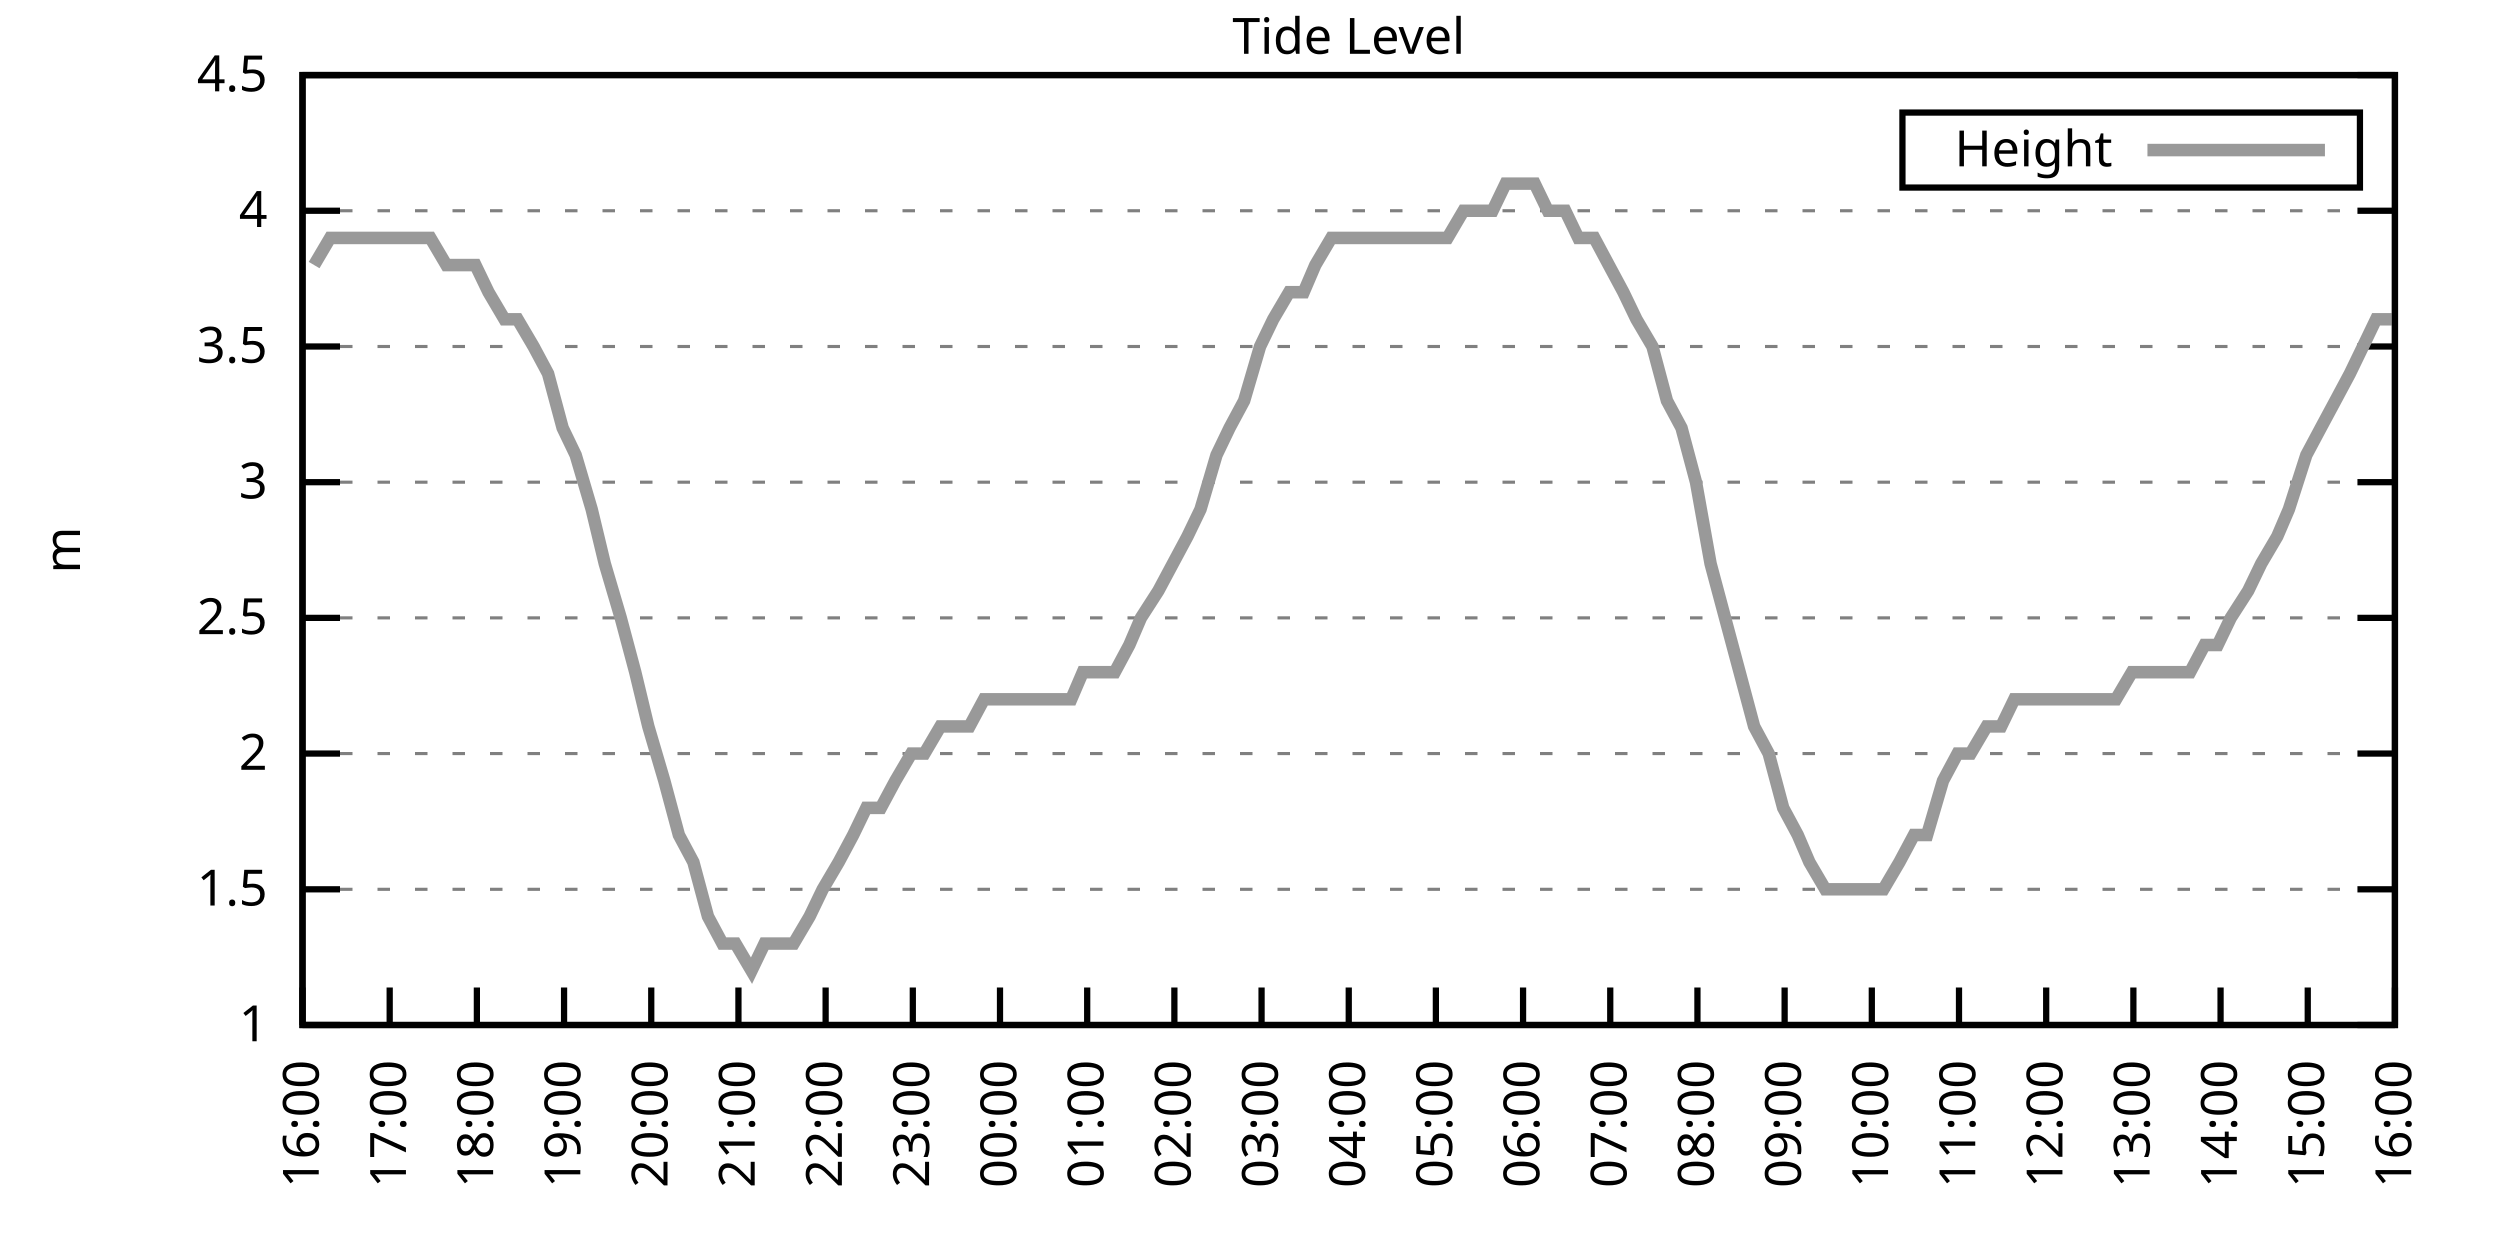
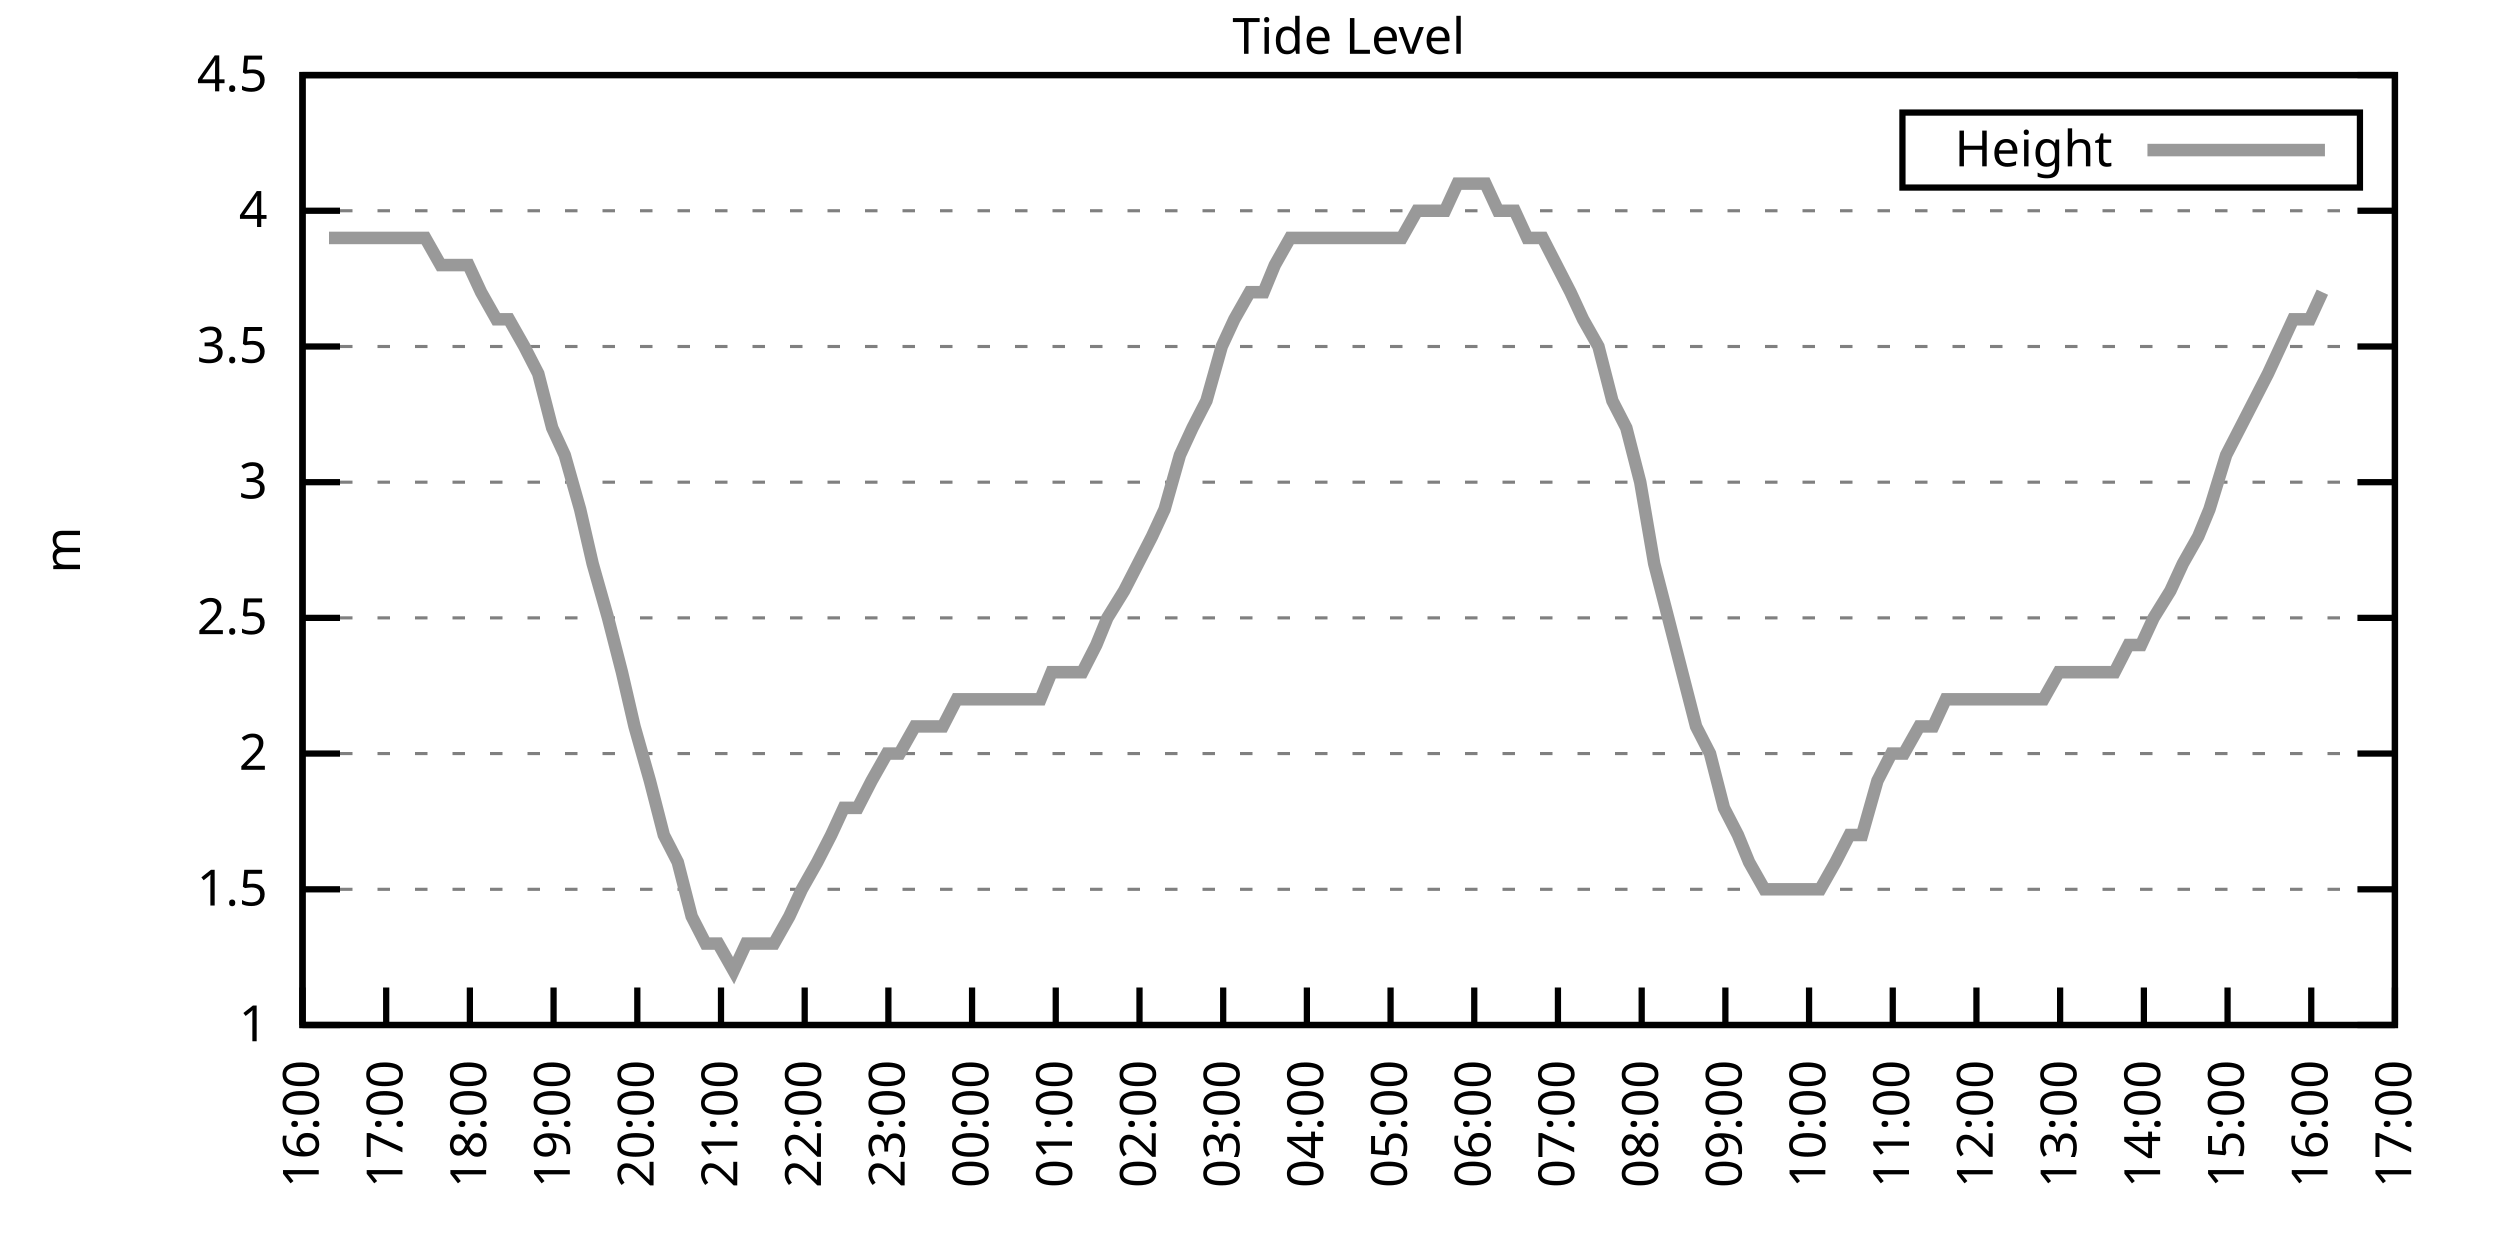
<svg xmlns="http://www.w3.org/2000/svg" xmlns:xlink="http://www.w3.org/1999/xlink" width="400" height="200" viewBox="0 0 400 200">
  <g id="gnuplot_canvas">
    <rect x="0" y="0" width="400" height="200" fill="none" />
    <defs>
      <circle id="gpDot" r="0.5" stroke-width="0.5" stroke="currentColor" />
      <path id="gpPt0" stroke-width="0.333" stroke="currentColor" d="M-1,0 h2 M0,-1 v2" />
      <path id="gpPt1" stroke-width="0.333" stroke="currentColor" d="M-1,-1 L1,1 M1,-1 L-1,1" />
      <path id="gpPt2" stroke-width="0.333" stroke="currentColor" d="M-1,0 L1,0 M0,-1 L0,1 M-1,-1 L1,1 M-1,1 L1,-1" />
      <rect id="gpPt3" stroke-width="0.333" stroke="currentColor" x="-1" y="-1" width="2" height="2" />
      <rect id="gpPt4" stroke-width="0.333" stroke="currentColor" fill="currentColor" x="-1" y="-1" width="2" height="2" />
      <circle id="gpPt5" stroke-width="0.333" stroke="currentColor" cx="0" cy="0" r="1" />
      <use xlink:href="#gpPt5" id="gpPt6" fill="currentColor" stroke="none" />
      <path id="gpPt7" stroke-width="0.333" stroke="currentColor" d="M0,-1.33 L-1.33,0.67 L1.33,0.67 z" />
      <use xlink:href="#gpPt7" id="gpPt8" fill="currentColor" stroke="none" />
      <use xlink:href="#gpPt7" id="gpPt9" stroke="currentColor" transform="rotate(180)" />
      <use xlink:href="#gpPt9" id="gpPt10" fill="currentColor" stroke="none" />
      <use xlink:href="#gpPt3" id="gpPt11" stroke="currentColor" transform="rotate(45)" />
      <use xlink:href="#gpPt11" id="gpPt12" fill="currentColor" stroke="none" />
      <path id="gpPt13" stroke-width="0.333" stroke="currentColor" d="M0,1.330 L1.265,0.411 L0.782,-1.067 L-0.782,-1.076 L-1.265,0.411 z" />
      <use xlink:href="#gpPt13" id="gpPt14" fill="currentColor" stroke="none" />
      <filter id="textbox" filterUnits="objectBoundingBox" x="0" y="0" height="1" width="1">
        <feFlood flood-color="white" flood-opacity="1" result="bgnd" />
        <feComposite in="SourceGraphic" in2="bgnd" operator="atop" />
      </filter>
      <filter id="greybox" filterUnits="objectBoundingBox" x="0" y="0" height="1" width="1">
        <feFlood flood-color="lightgrey" flood-opacity="1" result="grey" />
        <feComposite in="SourceGraphic" in2="grey" operator="atop" />
      </filter>
    </defs>
    <g fill="none" color="white" stroke="currentColor" stroke-width="1.00" stroke-linecap="butt" stroke-linejoin="miter">
</g>
    <g fill="none" color="black" stroke="currentColor" stroke-width="1.00" stroke-linecap="butt" stroke-linejoin="miter">
      <g stroke="none" shape-rendering="crispEdges">
        <polygon fill="rgb(255, 255, 255)" points="48.40,164.00 383.18,164.00 383.18,12.02 48.40,12.02 " />
      </g>
    </g>
    <g fill="none" color="black" stroke="currentColor" stroke-width="1.00" stroke-linecap="butt" stroke-linejoin="miter">
</g>
    <g fill="none" color="black" stroke="black" stroke-width="0.50" stroke-linecap="butt" stroke-linejoin="miter">
</g>
    <g fill="none" color="gray" stroke="currentColor" stroke-width="0.50" stroke-linecap="butt" stroke-linejoin="miter">
      <path stroke="gray" stroke-dasharray="2,4" class="gridline" d="M48.40,164.00 L383.19,164.00  " />
    </g>
    <g fill="none" color="gray" stroke="gray" stroke-width="1.00" stroke-linecap="butt" stroke-linejoin="miter">
</g>
    <g fill="none" color="black" stroke="currentColor" stroke-width="1.00" stroke-linecap="butt" stroke-linejoin="miter">
      <path stroke="black" d="M48.40,164.00 L54.40,164.00 M383.19,164.00 L377.19,164.00  " />
      <g transform="translate(42.80,166.60)" stroke="none" fill="black" font-family="Sans" font-size="8.00" text-anchor="end">
        <text>
          <tspan font-family="Sans"> 1</tspan>
        </text>
      </g>
    </g>
    <g fill="none" color="black" stroke="currentColor" stroke-width="1.00" stroke-linecap="butt" stroke-linejoin="miter">
</g>
    <g fill="none" color="black" stroke="black" stroke-width="0.50" stroke-linecap="butt" stroke-linejoin="miter">
</g>
    <g fill="none" color="gray" stroke="currentColor" stroke-width="0.50" stroke-linecap="butt" stroke-linejoin="miter">
      <path stroke="gray" stroke-dasharray="2,4" class="gridline" d="M48.40,142.29 L383.19,142.29  " />
    </g>
    <g fill="none" color="gray" stroke="gray" stroke-width="1.00" stroke-linecap="butt" stroke-linejoin="miter">
</g>
    <g fill="none" color="black" stroke="currentColor" stroke-width="1.00" stroke-linecap="butt" stroke-linejoin="miter">
      <path stroke="black" d="M48.40,142.29 L54.40,142.29 M383.19,142.29 L377.19,142.29  " />
      <g transform="translate(42.80,144.89)" stroke="none" fill="black" font-family="Sans" font-size="8.00" text-anchor="end">
        <text>
          <tspan font-family="Sans"> 1.5</tspan>
        </text>
      </g>
    </g>
    <g fill="none" color="black" stroke="currentColor" stroke-width="1.00" stroke-linecap="butt" stroke-linejoin="miter">
</g>
    <g fill="none" color="black" stroke="black" stroke-width="0.50" stroke-linecap="butt" stroke-linejoin="miter">
</g>
    <g fill="none" color="gray" stroke="currentColor" stroke-width="0.50" stroke-linecap="butt" stroke-linejoin="miter">
      <path stroke="gray" stroke-dasharray="2,4" class="gridline" d="M48.40,120.57 L383.19,120.57  " />
    </g>
    <g fill="none" color="gray" stroke="gray" stroke-width="1.00" stroke-linecap="butt" stroke-linejoin="miter">
</g>
    <g fill="none" color="black" stroke="currentColor" stroke-width="1.00" stroke-linecap="butt" stroke-linejoin="miter">
      <path stroke="black" d="M48.40,120.57 L54.40,120.57 M383.19,120.57 L377.19,120.57  " />
      <g transform="translate(42.80,123.17)" stroke="none" fill="black" font-family="Sans" font-size="8.00" text-anchor="end">
        <text>
          <tspan font-family="Sans"> 2</tspan>
        </text>
      </g>
    </g>
    <g fill="none" color="black" stroke="currentColor" stroke-width="1.00" stroke-linecap="butt" stroke-linejoin="miter">
</g>
    <g fill="none" color="black" stroke="black" stroke-width="0.50" stroke-linecap="butt" stroke-linejoin="miter">
</g>
    <g fill="none" color="gray" stroke="currentColor" stroke-width="0.50" stroke-linecap="butt" stroke-linejoin="miter">
      <path stroke="gray" stroke-dasharray="2,4" class="gridline" d="M48.40,98.86 L383.19,98.86  " />
    </g>
    <g fill="none" color="gray" stroke="gray" stroke-width="1.00" stroke-linecap="butt" stroke-linejoin="miter">
</g>
    <g fill="none" color="black" stroke="currentColor" stroke-width="1.00" stroke-linecap="butt" stroke-linejoin="miter">
      <path stroke="black" d="M48.40,98.86 L54.40,98.86 M383.19,98.86 L377.19,98.86  " />
      <g transform="translate(42.80,101.46)" stroke="none" fill="black" font-family="Sans" font-size="8.00" text-anchor="end">
        <text>
          <tspan font-family="Sans"> 2.5</tspan>
        </text>
      </g>
    </g>
    <g fill="none" color="black" stroke="currentColor" stroke-width="1.00" stroke-linecap="butt" stroke-linejoin="miter">
</g>
    <g fill="none" color="black" stroke="black" stroke-width="0.50" stroke-linecap="butt" stroke-linejoin="miter">
</g>
    <g fill="none" color="gray" stroke="currentColor" stroke-width="0.50" stroke-linecap="butt" stroke-linejoin="miter">
      <path stroke="gray" stroke-dasharray="2,4" class="gridline" d="M48.40,77.15 L383.19,77.15  " />
    </g>
    <g fill="none" color="gray" stroke="gray" stroke-width="1.00" stroke-linecap="butt" stroke-linejoin="miter">
</g>
    <g fill="none" color="black" stroke="currentColor" stroke-width="1.00" stroke-linecap="butt" stroke-linejoin="miter">
      <path stroke="black" d="M48.40,77.15 L54.40,77.15 M383.19,77.15 L377.19,77.15  " />
      <g transform="translate(42.80,79.75)" stroke="none" fill="black" font-family="Sans" font-size="8.00" text-anchor="end">
        <text>
          <tspan font-family="Sans"> 3</tspan>
        </text>
      </g>
    </g>
    <g fill="none" color="black" stroke="currentColor" stroke-width="1.00" stroke-linecap="butt" stroke-linejoin="miter">
</g>
    <g fill="none" color="black" stroke="black" stroke-width="0.50" stroke-linecap="butt" stroke-linejoin="miter">
</g>
    <g fill="none" color="gray" stroke="currentColor" stroke-width="0.50" stroke-linecap="butt" stroke-linejoin="miter">
      <path stroke="gray" stroke-dasharray="2,4" class="gridline" d="M48.40,55.44 L383.19,55.44  " />
    </g>
    <g fill="none" color="gray" stroke="gray" stroke-width="1.00" stroke-linecap="butt" stroke-linejoin="miter">
</g>
    <g fill="none" color="black" stroke="currentColor" stroke-width="1.00" stroke-linecap="butt" stroke-linejoin="miter">
      <path stroke="black" d="M48.40,55.44 L54.40,55.44 M383.19,55.44 L377.19,55.44  " />
      <g transform="translate(42.80,58.04)" stroke="none" fill="black" font-family="Sans" font-size="8.00" text-anchor="end">
        <text>
          <tspan font-family="Sans"> 3.5</tspan>
        </text>
      </g>
    </g>
    <g fill="none" color="black" stroke="currentColor" stroke-width="1.00" stroke-linecap="butt" stroke-linejoin="miter">
</g>
    <g fill="none" color="black" stroke="black" stroke-width="0.50" stroke-linecap="butt" stroke-linejoin="miter">
</g>
    <g fill="none" color="gray" stroke="currentColor" stroke-width="0.50" stroke-linecap="butt" stroke-linejoin="miter">
      <path stroke="gray" stroke-dasharray="2,4" class="gridline" d="M48.40,33.72 L383.19,33.72  " />
    </g>
    <g fill="none" color="gray" stroke="gray" stroke-width="1.00" stroke-linecap="butt" stroke-linejoin="miter">
</g>
    <g fill="none" color="black" stroke="currentColor" stroke-width="1.00" stroke-linecap="butt" stroke-linejoin="miter">
      <path stroke="black" d="M48.40,33.72 L54.40,33.72 M383.19,33.72 L377.19,33.72  " />
      <g transform="translate(42.80,36.32)" stroke="none" fill="black" font-family="Sans" font-size="8.00" text-anchor="end">
        <text>
          <tspan font-family="Sans"> 4</tspan>
        </text>
      </g>
    </g>
    <g fill="none" color="black" stroke="currentColor" stroke-width="1.00" stroke-linecap="butt" stroke-linejoin="miter">
</g>
    <g fill="none" color="black" stroke="black" stroke-width="0.50" stroke-linecap="butt" stroke-linejoin="miter">
</g>
    <g fill="none" color="gray" stroke="currentColor" stroke-width="0.50" stroke-linecap="butt" stroke-linejoin="miter">
      <path stroke="gray" stroke-dasharray="2,4" class="gridline" d="M48.40,12.01 L383.19,12.01  " />
    </g>
    <g fill="none" color="gray" stroke="gray" stroke-width="1.00" stroke-linecap="butt" stroke-linejoin="miter">
</g>
    <g fill="none" color="black" stroke="currentColor" stroke-width="1.00" stroke-linecap="butt" stroke-linejoin="miter">
      <path stroke="black" d="M48.40,12.01 L54.40,12.01 M383.19,12.01 L377.19,12.01  " />
      <g transform="translate(42.80,14.61)" stroke="none" fill="black" font-family="Sans" font-size="8.00" text-anchor="end">
        <text>
          <tspan font-family="Sans"> 4.5</tspan>
        </text>
      </g>
    </g>
    <g fill="none" color="black" stroke="currentColor" stroke-width="1.00" stroke-linecap="butt" stroke-linejoin="miter">
      <path stroke="black" d="M48.40,164.00 L48.40,158.00  " />
      <g transform="translate(51.00,169.60) rotate(270.00)" stroke="none" fill="black" font-family="Sans" font-size="8.00" text-anchor="end">
        <text>
          <tspan font-family="Sans">16:00</tspan>
        </text>
      </g>
    </g>
    <g fill="none" color="black" stroke="currentColor" stroke-width="1.00" stroke-linecap="butt" stroke-linejoin="miter">
-       <path stroke="black" d="M62.35,164.00 L62.35,158.00  " />
-       <g transform="translate(64.95,169.60) rotate(270.00)" stroke="none" fill="black" font-family="Sans" font-size="8.00" text-anchor="end">
+       <path stroke="black" d="M61.79,164.00 L61.79,158.00  " />
+       <g transform="translate(64.39,169.60) rotate(270.00)" stroke="none" fill="black" font-family="Sans" font-size="8.00" text-anchor="end">
        <text>
          <tspan font-family="Sans">17:00</tspan>
        </text>
      </g>
    </g>
    <g fill="none" color="black" stroke="currentColor" stroke-width="1.00" stroke-linecap="butt" stroke-linejoin="miter">
-       <path stroke="black" d="M76.30,164.00 L76.30,158.00  " />
-       <g transform="translate(78.90,169.60) rotate(270.00)" stroke="none" fill="black" font-family="Sans" font-size="8.00" text-anchor="end">
+       <path stroke="black" d="M75.18,164.00 L75.18,158.00  " />
+       <g transform="translate(77.78,169.60) rotate(270.00)" stroke="none" fill="black" font-family="Sans" font-size="8.00" text-anchor="end">
        <text>
          <tspan font-family="Sans">18:00</tspan>
        </text>
      </g>
    </g>
    <g fill="none" color="black" stroke="currentColor" stroke-width="1.00" stroke-linecap="butt" stroke-linejoin="miter">
-       <path stroke="black" d="M90.25,164.00 L90.25,158.00  " />
-       <g transform="translate(92.85,169.60) rotate(270.00)" stroke="none" fill="black" font-family="Sans" font-size="8.00" text-anchor="end">
+       <path stroke="black" d="M88.57,164.00 L88.57,158.00  " />
+       <g transform="translate(91.17,169.60) rotate(270.00)" stroke="none" fill="black" font-family="Sans" font-size="8.00" text-anchor="end">
        <text>
          <tspan font-family="Sans">19:00</tspan>
        </text>
      </g>
    </g>
    <g fill="none" color="black" stroke="currentColor" stroke-width="1.00" stroke-linecap="butt" stroke-linejoin="miter">
-       <path stroke="black" d="M104.20,164.00 L104.20,158.00  " />
-       <g transform="translate(106.80,169.60) rotate(270.00)" stroke="none" fill="black" font-family="Sans" font-size="8.00" text-anchor="end">
+       <path stroke="black" d="M101.97,164.00 L101.97,158.00  " />
+       <g transform="translate(104.57,169.60) rotate(270.00)" stroke="none" fill="black" font-family="Sans" font-size="8.00" text-anchor="end">
        <text>
          <tspan font-family="Sans">20:00</tspan>
        </text>
      </g>
    </g>
    <g fill="none" color="black" stroke="currentColor" stroke-width="1.00" stroke-linecap="butt" stroke-linejoin="miter">
-       <path stroke="black" d="M118.15,164.00 L118.15,158.00  " />
-       <g transform="translate(120.75,169.60) rotate(270.00)" stroke="none" fill="black" font-family="Sans" font-size="8.00" text-anchor="end">
+       <path stroke="black" d="M115.36,164.00 L115.36,158.00  " />
+       <g transform="translate(117.96,169.60) rotate(270.00)" stroke="none" fill="black" font-family="Sans" font-size="8.00" text-anchor="end">
        <text>
          <tspan font-family="Sans">21:00</tspan>
        </text>
      </g>
    </g>
    <g fill="none" color="black" stroke="currentColor" stroke-width="1.00" stroke-linecap="butt" stroke-linejoin="miter">
-       <path stroke="black" d="M132.10,164.00 L132.10,158.00  " />
-       <g transform="translate(134.70,169.60) rotate(270.00)" stroke="none" fill="black" font-family="Sans" font-size="8.00" text-anchor="end">
+       <path stroke="black" d="M128.75,164.00 L128.75,158.00  " />
+       <g transform="translate(131.35,169.60) rotate(270.00)" stroke="none" fill="black" font-family="Sans" font-size="8.00" text-anchor="end">
        <text>
          <tspan font-family="Sans">22:00</tspan>
        </text>
      </g>
    </g>
    <g fill="none" color="black" stroke="currentColor" stroke-width="1.00" stroke-linecap="butt" stroke-linejoin="miter">
-       <path stroke="black" d="M146.05,164.00 L146.05,158.00  " />
-       <g transform="translate(148.65,169.60) rotate(270.00)" stroke="none" fill="black" font-family="Sans" font-size="8.00" text-anchor="end">
+       <path stroke="black" d="M142.14,164.00 L142.14,158.00  " />
+       <g transform="translate(144.74,169.60) rotate(270.00)" stroke="none" fill="black" font-family="Sans" font-size="8.00" text-anchor="end">
        <text>
          <tspan font-family="Sans">23:00</tspan>
        </text>
      </g>
    </g>
    <g fill="none" color="black" stroke="currentColor" stroke-width="1.00" stroke-linecap="butt" stroke-linejoin="miter">
-       <path stroke="black" d="M160.00,164.00 L160.00,158.00  " />
-       <g transform="translate(162.60,169.60) rotate(270.00)" stroke="none" fill="black" font-family="Sans" font-size="8.00" text-anchor="end">
+       <path stroke="black" d="M155.53,164.00 L155.53,158.00  " />
+       <g transform="translate(158.13,169.60) rotate(270.00)" stroke="none" fill="black" font-family="Sans" font-size="8.00" text-anchor="end">
        <text>
          <tspan font-family="Sans">00:00</tspan>
        </text>
      </g>
    </g>
    <g fill="none" color="black" stroke="currentColor" stroke-width="1.00" stroke-linecap="butt" stroke-linejoin="miter">
-       <path stroke="black" d="M173.95,164.00 L173.95,158.00  " />
-       <g transform="translate(176.55,169.60) rotate(270.00)" stroke="none" fill="black" font-family="Sans" font-size="8.00" text-anchor="end">
+       <path stroke="black" d="M168.92,164.00 L168.92,158.00  " />
+       <g transform="translate(171.52,169.60) rotate(270.00)" stroke="none" fill="black" font-family="Sans" font-size="8.00" text-anchor="end">
        <text>
          <tspan font-family="Sans">01:00</tspan>
        </text>
      </g>
    </g>
    <g fill="none" color="black" stroke="currentColor" stroke-width="1.00" stroke-linecap="butt" stroke-linejoin="miter">
-       <path stroke="black" d="M187.90,164.00 L187.90,158.00  " />
-       <g transform="translate(190.50,169.60) rotate(270.00)" stroke="none" fill="black" font-family="Sans" font-size="8.00" text-anchor="end">
+       <path stroke="black" d="M182.32,164.00 L182.32,158.00  " />
+       <g transform="translate(184.92,169.60) rotate(270.00)" stroke="none" fill="black" font-family="Sans" font-size="8.00" text-anchor="end">
        <text>
          <tspan font-family="Sans">02:00</tspan>
        </text>
      </g>
    </g>
    <g fill="none" color="black" stroke="currentColor" stroke-width="1.00" stroke-linecap="butt" stroke-linejoin="miter">
-       <path stroke="black" d="M201.85,164.00 L201.85,158.00  " />
-       <g transform="translate(204.45,169.60) rotate(270.00)" stroke="none" fill="black" font-family="Sans" font-size="8.00" text-anchor="end">
+       <path stroke="black" d="M195.71,164.00 L195.71,158.00  " />
+       <g transform="translate(198.31,169.60) rotate(270.00)" stroke="none" fill="black" font-family="Sans" font-size="8.00" text-anchor="end">
        <text>
          <tspan font-family="Sans">03:00</tspan>
        </text>
      </g>
    </g>
    <g fill="none" color="black" stroke="currentColor" stroke-width="1.00" stroke-linecap="butt" stroke-linejoin="miter">
-       <path stroke="black" d="M215.80,164.00 L215.80,158.00  " />
-       <g transform="translate(218.40,169.60) rotate(270.00)" stroke="none" fill="black" font-family="Sans" font-size="8.00" text-anchor="end">
+       <path stroke="black" d="M209.10,164.00 L209.10,158.00  " />
+       <g transform="translate(211.70,169.60) rotate(270.00)" stroke="none" fill="black" font-family="Sans" font-size="8.00" text-anchor="end">
        <text>
          <tspan font-family="Sans">04:00</tspan>
        </text>
      </g>
    </g>
    <g fill="none" color="black" stroke="currentColor" stroke-width="1.00" stroke-linecap="butt" stroke-linejoin="miter">
-       <path stroke="black" d="M229.74,164.00 L229.74,158.00  " />
-       <g transform="translate(232.34,169.60) rotate(270.00)" stroke="none" fill="black" font-family="Sans" font-size="8.00" text-anchor="end">
+       <path stroke="black" d="M222.49,164.00 L222.49,158.00  " />
+       <g transform="translate(225.09,169.60) rotate(270.00)" stroke="none" fill="black" font-family="Sans" font-size="8.00" text-anchor="end">
        <text>
          <tspan font-family="Sans">05:00</tspan>
        </text>
      </g>
    </g>
    <g fill="none" color="black" stroke="currentColor" stroke-width="1.00" stroke-linecap="butt" stroke-linejoin="miter">
-       <path stroke="black" d="M243.69,164.00 L243.69,158.00  " />
-       <g transform="translate(246.29,169.60) rotate(270.00)" stroke="none" fill="black" font-family="Sans" font-size="8.00" text-anchor="end">
+       <path stroke="black" d="M235.88,164.00 L235.88,158.00  " />
+       <g transform="translate(238.48,169.60) rotate(270.00)" stroke="none" fill="black" font-family="Sans" font-size="8.00" text-anchor="end">
        <text>
          <tspan font-family="Sans">06:00</tspan>
        </text>
      </g>
    </g>
    <g fill="none" color="black" stroke="currentColor" stroke-width="1.00" stroke-linecap="butt" stroke-linejoin="miter">
-       <path stroke="black" d="M257.64,164.00 L257.64,158.00  " />
-       <g transform="translate(260.24,169.60) rotate(270.00)" stroke="none" fill="black" font-family="Sans" font-size="8.00" text-anchor="end">
+       <path stroke="black" d="M249.27,164.00 L249.27,158.00  " />
+       <g transform="translate(251.87,169.60) rotate(270.00)" stroke="none" fill="black" font-family="Sans" font-size="8.00" text-anchor="end">
        <text>
          <tspan font-family="Sans">07:00</tspan>
        </text>
      </g>
    </g>
    <g fill="none" color="black" stroke="currentColor" stroke-width="1.00" stroke-linecap="butt" stroke-linejoin="miter">
-       <path stroke="black" d="M271.59,164.00 L271.59,158.00  " />
-       <g transform="translate(274.19,169.60) rotate(270.00)" stroke="none" fill="black" font-family="Sans" font-size="8.00" text-anchor="end">
+       <path stroke="black" d="M262.67,164.00 L262.67,158.00  " />
+       <g transform="translate(265.27,169.60) rotate(270.00)" stroke="none" fill="black" font-family="Sans" font-size="8.00" text-anchor="end">
        <text>
          <tspan font-family="Sans">08:00</tspan>
        </text>
      </g>
    </g>
    <g fill="none" color="black" stroke="currentColor" stroke-width="1.00" stroke-linecap="butt" stroke-linejoin="miter">
-       <path stroke="black" d="M285.54,164.00 L285.54,158.00  " />
-       <g transform="translate(288.14,169.60) rotate(270.00)" stroke="none" fill="black" font-family="Sans" font-size="8.00" text-anchor="end">
+       <path stroke="black" d="M276.06,164.00 L276.06,158.00  " />
+       <g transform="translate(278.66,169.60) rotate(270.00)" stroke="none" fill="black" font-family="Sans" font-size="8.00" text-anchor="end">
        <text>
          <tspan font-family="Sans">09:00</tspan>
        </text>
      </g>
    </g>
    <g fill="none" color="black" stroke="currentColor" stroke-width="1.00" stroke-linecap="butt" stroke-linejoin="miter">
-       <path stroke="black" d="M299.49,164.00 L299.49,158.00  " />
-       <g transform="translate(302.09,169.60) rotate(270.00)" stroke="none" fill="black" font-family="Sans" font-size="8.00" text-anchor="end">
+       <path stroke="black" d="M289.45,164.00 L289.45,158.00  " />
+       <g transform="translate(292.05,169.60) rotate(270.00)" stroke="none" fill="black" font-family="Sans" font-size="8.00" text-anchor="end">
        <text>
          <tspan font-family="Sans">10:00</tspan>
        </text>
      </g>
    </g>
    <g fill="none" color="black" stroke="currentColor" stroke-width="1.00" stroke-linecap="butt" stroke-linejoin="miter">
-       <path stroke="black" d="M313.44,164.00 L313.44,158.00  " />
-       <g transform="translate(316.04,169.60) rotate(270.00)" stroke="none" fill="black" font-family="Sans" font-size="8.00" text-anchor="end">
+       <path stroke="black" d="M302.84,164.00 L302.84,158.00  " />
+       <g transform="translate(305.44,169.60) rotate(270.00)" stroke="none" fill="black" font-family="Sans" font-size="8.00" text-anchor="end">
        <text>
          <tspan font-family="Sans">11:00</tspan>
        </text>
      </g>
    </g>
    <g fill="none" color="black" stroke="currentColor" stroke-width="1.00" stroke-linecap="butt" stroke-linejoin="miter">
-       <path stroke="black" d="M327.39,164.00 L327.39,158.00  " />
-       <g transform="translate(329.99,169.60) rotate(270.00)" stroke="none" fill="black" font-family="Sans" font-size="8.00" text-anchor="end">
+       <path stroke="black" d="M316.23,164.00 L316.23,158.00  " />
+       <g transform="translate(318.83,169.60) rotate(270.00)" stroke="none" fill="black" font-family="Sans" font-size="8.00" text-anchor="end">
        <text>
          <tspan font-family="Sans">12:00</tspan>
        </text>
      </g>
    </g>
    <g fill="none" color="black" stroke="currentColor" stroke-width="1.00" stroke-linecap="butt" stroke-linejoin="miter">
-       <path stroke="black" d="M341.34,164.00 L341.34,158.00  " />
-       <g transform="translate(343.94,169.60) rotate(270.00)" stroke="none" fill="black" font-family="Sans" font-size="8.00" text-anchor="end">
+       <path stroke="black" d="M329.62,164.00 L329.62,158.00  " />
+       <g transform="translate(332.22,169.60) rotate(270.00)" stroke="none" fill="black" font-family="Sans" font-size="8.00" text-anchor="end">
        <text>
          <tspan font-family="Sans">13:00</tspan>
        </text>
      </g>
    </g>
    <g fill="none" color="black" stroke="currentColor" stroke-width="1.00" stroke-linecap="butt" stroke-linejoin="miter">
-       <path stroke="black" d="M355.29,164.00 L355.29,158.00  " />
-       <g transform="translate(357.89,169.60) rotate(270.00)" stroke="none" fill="black" font-family="Sans" font-size="8.00" text-anchor="end">
+       <path stroke="black" d="M343.02,164.00 L343.02,158.00  " />
+       <g transform="translate(345.62,169.60) rotate(270.00)" stroke="none" fill="black" font-family="Sans" font-size="8.00" text-anchor="end">
        <text>
          <tspan font-family="Sans">14:00</tspan>
        </text>
      </g>
    </g>
    <g fill="none" color="black" stroke="currentColor" stroke-width="1.00" stroke-linecap="butt" stroke-linejoin="miter">
-       <path stroke="black" d="M369.24,164.00 L369.24,158.00  " />
-       <g transform="translate(371.84,169.60) rotate(270.00)" stroke="none" fill="black" font-family="Sans" font-size="8.00" text-anchor="end">
+       <path stroke="black" d="M356.41,164.00 L356.41,158.00  " />
+       <g transform="translate(359.01,169.60) rotate(270.00)" stroke="none" fill="black" font-family="Sans" font-size="8.00" text-anchor="end">
        <text>
          <tspan font-family="Sans">15:00</tspan>
+         </text>
+       </g>
+     </g>
+     <g fill="none" color="black" stroke="currentColor" stroke-width="1.00" stroke-linecap="butt" stroke-linejoin="miter">
+       <path stroke="black" d="M369.80,164.00 L369.80,158.00  " />
+       <g transform="translate(372.40,169.60) rotate(270.00)" stroke="none" fill="black" font-family="Sans" font-size="8.00" text-anchor="end">
+         <text>
+           <tspan font-family="Sans">16:00</tspan>
        </text>
      </g>
    </g>
    <g fill="none" color="black" stroke="currentColor" stroke-width="1.00" stroke-linecap="butt" stroke-linejoin="miter">
      <path stroke="black" d="M383.19,164.00 L383.19,158.00  " />
      <g transform="translate(385.79,169.60) rotate(270.00)" stroke="none" fill="black" font-family="Sans" font-size="8.00" text-anchor="end">
        <text>
-           <tspan font-family="Sans">16:00</tspan>
+           <tspan font-family="Sans">17:00</tspan>
        </text>
      </g>
    </g>
    <g fill="none" color="black" stroke="currentColor" stroke-width="1.00" stroke-linecap="butt" stroke-linejoin="miter">
</g>
    <g fill="none" color="black" stroke="currentColor" stroke-width="1.00" stroke-linecap="butt" stroke-linejoin="miter">
      <path stroke="black" d="M48.40,12.01 L48.40,164.00 L383.19,164.00 L383.19,12.01 L48.40,12.01 Z  " />
    </g>
    <g fill="none" color="black" stroke="currentColor" stroke-width="1.00" stroke-linecap="butt" stroke-linejoin="miter">
</g>
    <g fill="none" color="black" stroke="currentColor" stroke-width="1.00" stroke-linecap="butt" stroke-linejoin="miter">
      <path stroke="black" d="M304.39,30.01 L304.39,18.01 L377.59,18.01 L377.59,30.01 L304.39,30.01 Z  " />
    </g>
    <g id="Tide_level_plot_1">
      <g fill="none" color="white" stroke="black" stroke-width="2.00" stroke-linecap="butt" stroke-linejoin="miter">
</g>
      <g fill="none" color="black" stroke="currentColor" stroke-width="2.00" stroke-linecap="butt" stroke-linejoin="miter">
        <g transform="translate(337.99,26.61)" stroke="none" fill="black" font-family="Sans" font-size="8.00" text-anchor="end">
          <text>
            <tspan font-family="Sans">Height</tspan>
          </text>
        </g>
      </g>
      <g fill="none" color="black" stroke="currentColor" stroke-width="2.00" stroke-linecap="butt" stroke-linejoin="miter">
-         <path stroke="rgb(153, 153, 153)" d="M343.59,24.01 L371.99,24.01 M50.26,42.41 L52.82,38.07 L55.14,38.07 L57.47,38.07 L59.56,38.07 L62.12,38.07   L64.21,38.07 L66.77,38.07 L68.86,38.07 L71.42,42.41 L73.51,42.41 L76.07,42.41 L78.16,46.75 L80.72,51.09   L82.81,51.09 L85.37,55.44 L87.69,59.78 L90.02,68.46 L92.11,72.81 L94.67,81.49 L96.76,90.18 L99.32,98.86   L101.64,107.55 L103.73,116.23 L106.29,124.92 L108.62,133.60 L110.94,137.94 L113.27,146.63 L115.59,150.97 L117.68,150.97   L120.24,155.31 L122.33,150.97 L124.89,150.97 L126.98,150.97 L129.54,146.63 L131.63,142.29 L134.19,137.94 L136.51,133.60   L138.61,129.26 L140.93,129.26 L143.26,124.92 L145.81,120.57 L147.91,120.57 L150.46,116.23 L152.32,116.23 L155.11,116.23   L157.44,111.89 L159.76,111.89 L162.09,111.89 L164.41,111.89 L166.51,111.89 L168.83,111.89 L171.39,111.89 L173.25,107.55   L176.04,107.55 L178.36,107.55 L180.69,103.20 L182.55,98.86 L185.34,94.52 L187.66,90.18 L189.99,85.83 L192.08,81.49   L194.64,72.81 L196.73,68.46 L199.06,64.12 L201.61,55.44 L203.71,51.09 L206.26,46.75 L208.59,46.75 L210.45,42.41   L213.01,38.07 L215.56,38.07 L217.65,38.07 L220.21,38.07 L222.30,38.07 L224.86,38.07 L226.95,38.07 L229.51,38.07   L231.60,38.07 L234.16,33.72 L236.25,33.72 L238.81,33.72 L240.90,29.38 L243.46,29.38 L245.55,29.38 L247.65,33.72   L250.44,33.72 L252.53,38.07 L255.09,38.07 L257.41,42.41 L259.74,46.75 L261.83,51.09 L264.39,55.44 L266.71,64.12   L269.04,68.46 L271.36,77.15 L273.69,90.18 L276.01,98.86 L278.34,107.55 L280.66,116.23 L282.99,120.57 L285.31,129.26   L287.64,133.60 L289.50,137.94 L292.05,142.29 L294.38,142.29 L296.70,142.29 L299.03,142.29 L301.35,142.29 L303.91,137.94   L306.23,133.60 L308.33,133.60 L310.88,124.92 L313.21,120.57 L315.30,120.57 L317.86,116.23 L320.18,116.23 L322.28,111.89   L324.83,111.89 L326.93,111.89 L329.48,111.89 L331.58,111.89 L334.13,111.89 L336.46,111.89 L338.55,111.89 L341.11,107.55   L343.43,107.55 L345.76,107.55 L348.08,107.55 L350.41,107.55 L352.73,103.20 L354.83,103.20 L356.92,98.86 L359.71,94.52   L361.80,90.18 L364.36,85.83 L366.22,81.49 L369.01,72.81 L371.33,68.46 L373.66,64.12 L375.98,59.78 L378.08,55.44   L380.17,51.09 L382.96,51.09  " />
+         <path stroke="rgb(153, 153, 153)" d="M343.59,24.01 L371.99,24.01 M52.64,38.07 L54.87,38.07 L57.10,38.07 L59.11,38.07 L61.57,38.07 L63.58,38.07   L66.03,38.07 L68.04,38.07 L70.50,42.41 L72.50,42.41 L74.96,42.41 L76.97,46.75 L79.42,51.09 L81.43,51.09   L83.89,55.44 L86.12,59.78 L88.35,68.46 L90.36,72.81 L92.82,81.49 L94.82,90.18 L97.28,98.86 L99.51,107.55   L101.52,116.23 L103.98,124.92 L106.21,133.60 L108.44,137.94 L110.67,146.63 L112.90,150.97 L114.91,150.97 L117.37,155.31   L119.38,150.97 L121.83,150.97 L123.84,150.97 L126.29,146.63 L128.30,142.29 L130.76,137.94 L132.99,133.60 L135.00,129.26   L137.23,129.26 L139.46,124.92 L141.92,120.57 L143.93,120.57 L146.38,116.23 L148.17,116.23 L150.85,116.23 L153.08,111.89   L155.31,111.89 L157.54,111.89 L159.77,111.89 L161.78,111.89 L164.01,111.89 L166.47,111.89 L168.25,107.55 L170.93,107.55   L173.17,107.55 L175.40,103.20 L177.18,98.86 L179.86,94.52 L182.09,90.18 L184.32,85.83 L186.33,81.49 L188.79,72.81   L190.80,68.46 L193.03,64.12 L195.48,55.44 L197.49,51.09 L199.95,46.75 L202.18,46.75 L203.97,42.41 L206.42,38.07   L208.88,38.07 L210.88,38.07 L213.34,38.07 L215.35,38.07 L217.80,38.07 L219.81,38.07 L222.27,38.07 L224.28,38.07   L226.73,33.72 L228.74,33.72 L231.20,33.72 L233.20,29.38 L235.66,29.38 L237.67,29.38 L239.68,33.72 L242.36,33.72   L244.36,38.07 L246.82,38.07 L249.05,42.41 L251.28,46.75 L253.29,51.09 L255.75,55.44 L257.98,64.12 L260.21,68.46   L262.44,77.15 L264.67,90.18 L266.91,98.86 L269.14,107.55 L271.37,116.23 L273.60,120.57 L275.83,129.26 L278.07,133.60   L279.85,137.94 L282.31,142.29 L284.54,142.29 L286.77,142.29 L289.00,142.29 L291.23,142.29 L293.69,137.94 L295.92,133.60   L297.93,133.60 L300.39,124.92 L302.62,120.57 L304.63,120.57 L307.08,116.23 L309.31,116.23 L311.32,111.89 L313.78,111.89   L315.79,111.89 L318.24,111.89 L320.25,111.89 L322.70,111.89 L324.94,111.89 L326.95,111.89 L329.40,107.55 L331.63,107.55   L333.86,107.55 L336.10,107.55 L338.33,107.55 L340.56,103.20 L342.57,103.20 L344.58,98.86 L347.26,94.52 L349.26,90.18   L351.72,85.83 L353.51,81.49 L356.18,72.81 L358.42,68.46 L360.65,64.12 L362.88,59.78 L364.89,55.44 L366.90,51.09   L369.58,51.09 L371.58,46.75  " />
      </g>
    </g>
    <g fill="none" color="black" stroke="currentColor" stroke-width="2.00" stroke-linecap="butt" stroke-linejoin="miter">
</g>
    <g fill="none" color="black" stroke="black" stroke-width="1.00" stroke-linecap="butt" stroke-linejoin="miter">
</g>
    <g fill="none" color="black" stroke="currentColor" stroke-width="1.00" stroke-linecap="butt" stroke-linejoin="miter">
      <path stroke="black" d="M48.40,12.01 L48.40,164.00 L383.19,164.00 L383.19,12.01 L48.40,12.01 Z  " />
      <g transform="translate(12.80,88.01) rotate(270.00)" stroke="none" fill="black" font-family="Sans" font-size="8.00" text-anchor="middle">
        <text>
          <tspan font-family="Sans">m</tspan>
        </text>
      </g>
    </g>
    <g fill="none" color="black" stroke="currentColor" stroke-width="1.00" stroke-linecap="butt" stroke-linejoin="miter">
</g>
    <g fill="none" color="black" stroke="currentColor" stroke-width="1.00" stroke-linecap="butt" stroke-linejoin="miter">
      <g transform="translate(215.79,8.61)" stroke="none" fill="black" font-family="Sans" font-size="8.00" text-anchor="middle">
        <text>
          <tspan font-family="Sans">Tide Level</tspan>
        </text>
      </g>
    </g>
    <g fill="none" color="black" stroke="currentColor" stroke-width="1.00" stroke-linecap="butt" stroke-linejoin="miter">
</g>
  </g>
</svg>
